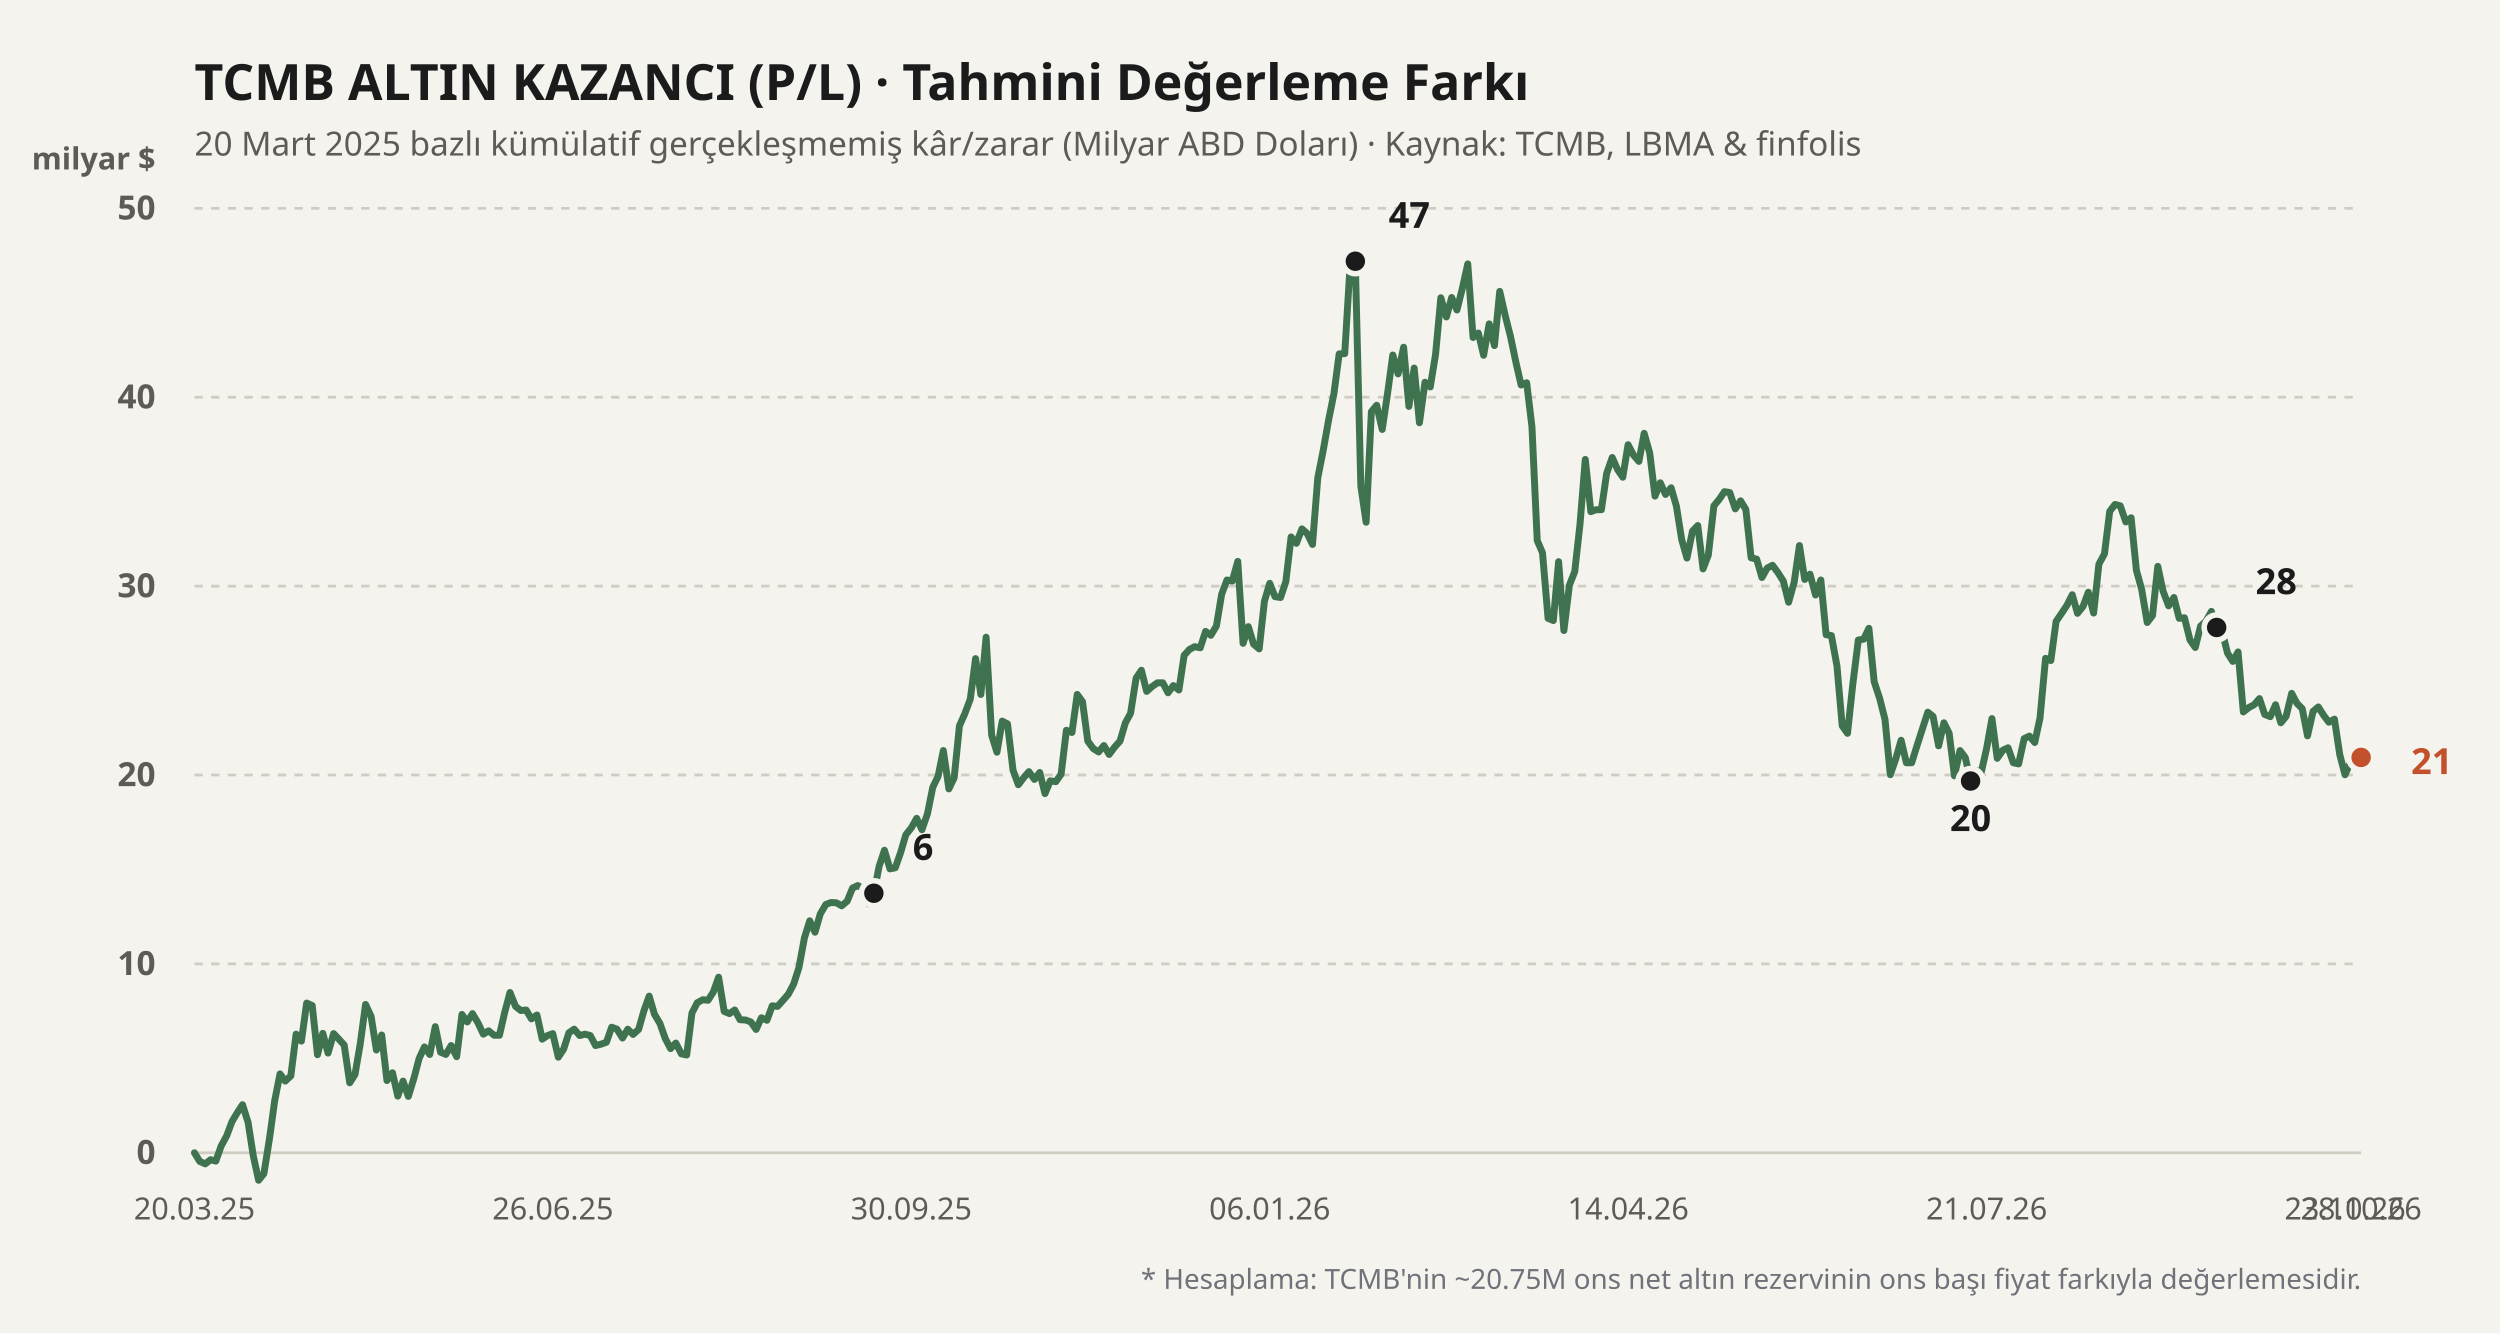
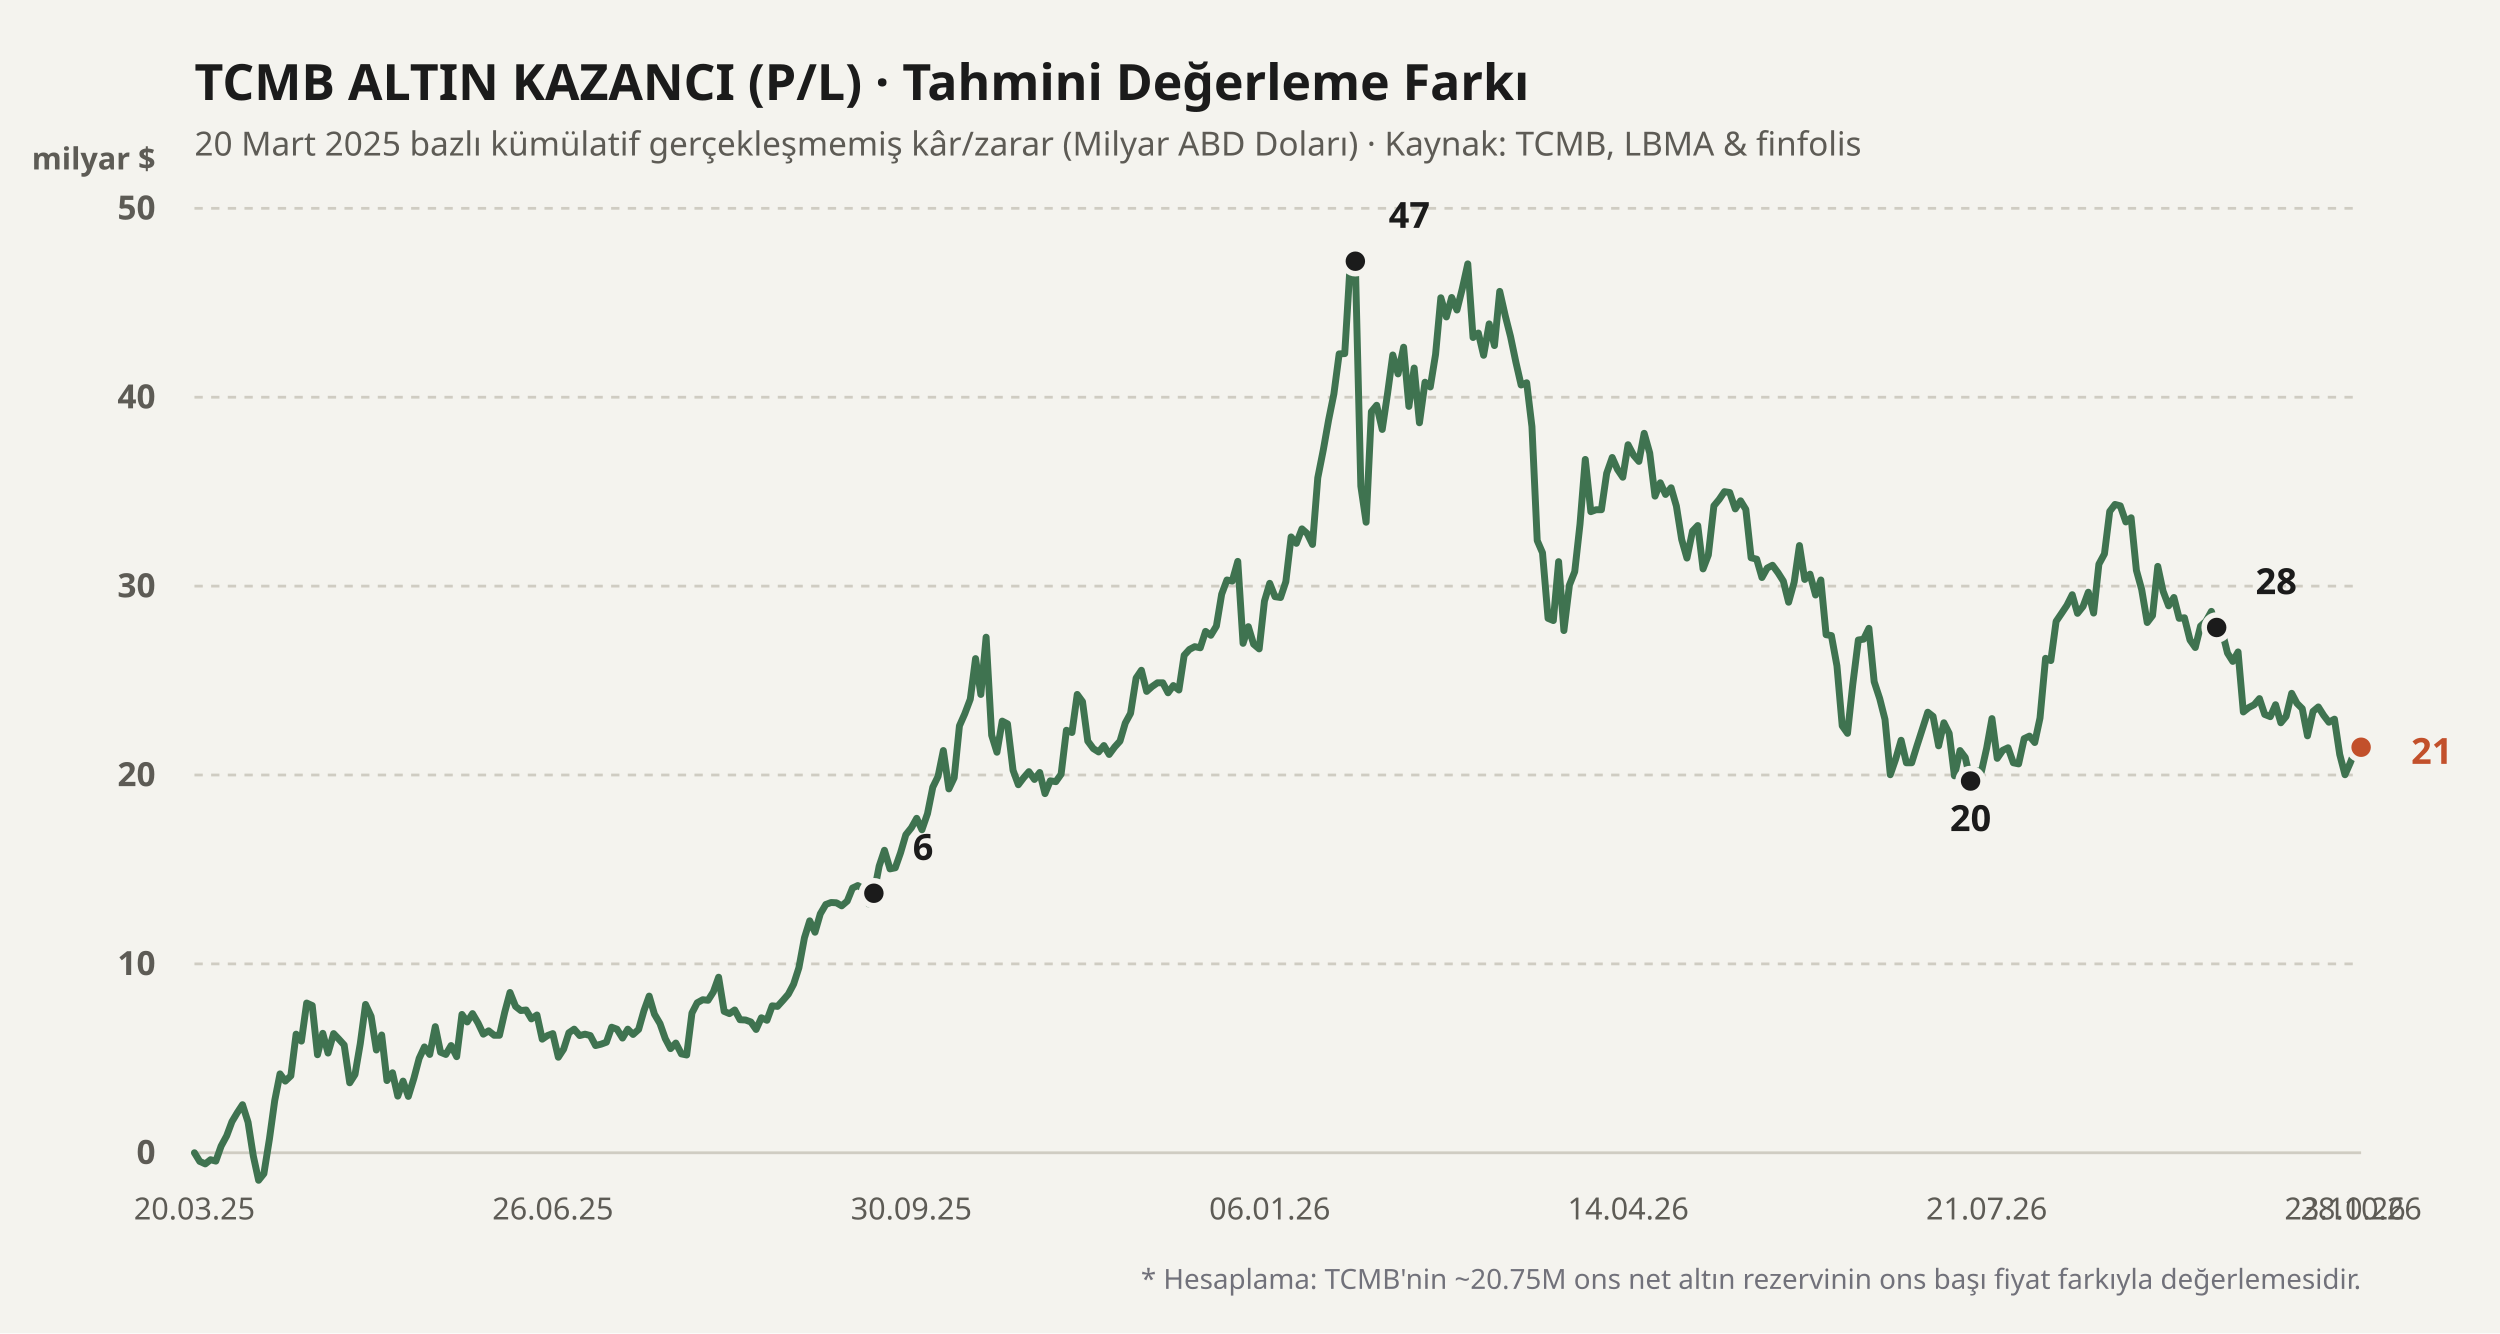
<svg xmlns="http://www.w3.org/2000/svg" viewBox="0 0 900 480" width="100%" height="100%">
  <rect width="900" height="480" fill="#f4f3ee" />
  <text x="70" y="36" fill="#1b1b1b" font-size="18" font-weight="700" font-family="'Bricolage Grotesque', system-ui, sans-serif">
    TCMB ALTIN KAZANCI (P/L) · Tahmini Değerleme Farkı
  </text>
  <text x="70" y="56" fill="#5d5b55" font-size="12" font-family="'Bricolage Grotesque', system-ui, sans-serif">
    20 Mart 2025 bazlı kümülatif gerçekleşmemiş kâr/zarar (Milyar ABD Doları) · Kaynak: TCMB, LBMA &amp; finfolis
  </text>
  <text x="56" y="61" fill="#5d5b55" font-size="11" font-weight="600" font-family="'Bricolage Grotesque', system-ui, sans-serif" text-anchor="end">milyar $</text>
  <line x1="70" y1="415" x2="850" y2="415" stroke="#cfccc2" stroke-width="1" stroke-dasharray="none" />
  <text x="56" y="419" fill="#5d5b55" font-size="12" font-family="'Bricolage Grotesque', system-ui, sans-serif" text-anchor="end" font-weight="600">0</text>
  <line x1="70" y1="347" x2="850" y2="347" stroke="#cfccc2" stroke-width="1" stroke-dasharray="3,3" />
  <text x="56" y="351" fill="#5d5b55" font-size="12" font-family="'Bricolage Grotesque', system-ui, sans-serif" text-anchor="end" font-weight="600">10</text>
  <line x1="70" y1="279" x2="850" y2="279" stroke="#cfccc2" stroke-width="1" stroke-dasharray="3,3" />
  <text x="56" y="283" fill="#5d5b55" font-size="12" font-family="'Bricolage Grotesque', system-ui, sans-serif" text-anchor="end" font-weight="600">20</text>
  <line x1="70" y1="211" x2="850" y2="211" stroke="#cfccc2" stroke-width="1" stroke-dasharray="3,3" />
  <text x="56" y="215" fill="#5d5b55" font-size="12" font-family="'Bricolage Grotesque', system-ui, sans-serif" text-anchor="end" font-weight="600">30</text>
  <line x1="70" y1="143" x2="850" y2="143" stroke="#cfccc2" stroke-width="1" stroke-dasharray="3,3" />
  <text x="56" y="147" fill="#5d5b55" font-size="12" font-family="'Bricolage Grotesque', system-ui, sans-serif" text-anchor="end" font-weight="600">40</text>
  <line x1="70" y1="75" x2="850" y2="75" stroke="#cfccc2" stroke-width="1" stroke-dasharray="3,3" />
  <text x="56" y="79" fill="#5d5b55" font-size="12" font-family="'Bricolage Grotesque', system-ui, sans-serif" text-anchor="end" font-weight="600">50</text>
  <defs>
    <linearGradient id="altin-grad" x1="0" y1="0" x2="0" y2="1">
      <stop offset="0%" stop-color="#3f7350" stop-opacity="0.25" />
      <stop offset="100%" stop-color="#3f7350" stop-opacity="0.02" />
    </linearGradient>
  </defs>
-   <polyline fill="none" stroke="#3f7350" stroke-width="2.5" stroke-linecap="round" stroke-linejoin="round" points="70.0,415.0 71.9,418.1 73.9,419.0 75.8,417.5 77.7,418.0 79.6,412.6 81.6,408.9 83.5,403.8 85.4,400.6 87.3,397.7 89.3,404.0 91.2,416.2 93.1,424.9 95.0,422.5 97.0,410.0 98.9,396.2 100.8,386.6 102.7,389.2 104.7,387.3 106.6,372.3 108.5,374.8 110.4,361.1 112.4,362.0 114.3,379.7 116.2,372.0 118.1,379.1 120.1,372.1 122.0,374.1 123.9,376.2 125.9,389.8 127.8,386.8 129.7,375.7 131.6,361.6 133.6,365.9 135.5,378.0 137.4,372.6 139.3,389.0 141.3,386.2 143.2,394.6 145.1,389.2 147.0,394.7 149.0,388.2 150.9,381.0 152.8,376.9 154.7,379.6 156.7,369.6 158.6,378.8 160.5,379.6 162.4,376.4 164.4,380.4 166.3,365.2 168.2,367.9 170.1,364.9 172.1,368.3 174.0,372.3 175.9,371.1 177.9,372.7 179.8,372.7 181.7,364.4 183.6,357.3 185.6,362.3 187.5,363.8 189.4,363.6 191.3,366.8 193.3,365.4 195.2,374.1 197.1,372.8 199.0,372.1 201.0,380.6 202.9,377.7 204.8,371.8 206.7,370.5 208.7,372.8 210.6,372.3 212.5,372.8 214.4,376.4 216.4,375.9 218.3,375.2 220.2,369.8 222.1,370.5 224.1,373.7 226.0,370.5 227.9,372.4 229.9,370.6 231.8,363.9 233.7,358.6 235.6,365.1 237.6,368.5 239.5,373.9 241.4,377.5 243.3,375.5 245.3,379.4 247.2,379.8 249.1,364.7 251.0,361.0 253.0,359.9 254.9,360.1 256.8,357.1 258.7,351.8 260.7,364.1 262.6,364.9 264.5,363.6 266.4,367.1 268.4,367.2 270.3,367.9 272.2,370.6 274.1,366.4 276.1,367.3 278.0,362.1 279.9,362.3 281.9,360.1 283.8,357.9 285.7,354.3 287.6,348.4 289.6,337.6 291.5,331.5 293.4,335.6 295.3,329.0 297.3,325.6 299.2,324.9 301.1,325.0 303.0,326.1 305.0,324.4 306.9,319.7 308.8,318.8 310.7,319.9 312.7,325.4 314.6,321.6 316.5,311.8 318.4,306.1 320.4,312.8 322.3,312.4 324.2,307.0 326.1,300.5 328.1,298.0 330.0,294.6 331.9,298.7 333.9,292.9 335.8,283.4 337.7,279.5 339.6,270.2 341.6,284.0 343.5,280.0 345.4,261.3 347.3,257.0 349.3,251.7 351.2,237.1 353.1,250.0 355.0,229.4 357.0,264.7 358.9,270.8 360.8,259.6 362.7,260.6 364.7,277.3 366.6,282.5 368.5,280.0 370.4,277.8 372.4,280.6 374.3,278.1 376.2,285.7 378.1,281.1 380.1,281.4 382.0,278.7 383.9,262.9 385.9,263.7 387.8,250.0 389.7,252.6 391.6,266.8 393.6,269.5 395.5,270.7 397.4,268.4 399.3,271.6 401.3,268.9 403.2,266.8 405.1,260.3 407.0,256.8 409.0,244.1 410.9,241.3 412.8,248.9 414.7,247.2 416.7,245.8 418.6,245.8 420.5,249.4 422.4,246.8 424.4,248.4 426.3,235.9 428.2,233.8 430.1,232.8 432.1,233.2 434.0,227.3 435.9,228.7 437.9,225.4 439.8,213.9 441.7,208.8 443.6,209.2 445.6,202.1 447.5,231.6 449.4,225.6 451.3,231.9 453.3,233.6 455.2,216.4 457.1,210.0 459.0,214.8 461.0,215.1 462.9,209.4 464.8,193.3 466.7,195.6 468.7,190.4 470.6,192.1 472.5,196.0 474.4,172.0 476.4,161.9 478.3,151.2 480.2,141.8 482.1,127.4 484.1,127.3 486.0,96.1 487.9,94.0 489.9,175.0 491.8,188.0 493.7,148.2 495.6,145.9 497.6,154.6 499.5,141.8 501.4,127.8 503.3,134.6 505.3,125.0 507.2,146.3 509.1,132.5 511.0,152.2 513.0,137.6 514.9,139.3 516.8,127.6 518.7,107.2 520.7,114.1 522.6,107.1 524.5,111.6 526.4,104.0 528.4,95.0 530.3,121.5 532.2,119.9 534.1,127.9 536.1,116.6 538.0,124.4 539.9,104.9 541.9,113.7 543.8,121.2 545.7,130.3 547.6,138.6 549.6,137.8 551.5,153.6 553.4,194.6 555.3,199.0 557.3,222.6 559.2,223.4 561.1,202.2 563.0,227.0 565.0,210.6 566.9,205.8 568.8,188.7 570.7,165.4 572.7,184.2 574.6,183.5 576.5,183.5 578.4,170.4 580.4,164.7 582.3,169.0 584.2,171.8 586.1,160.1 588.1,163.9 590.0,166.1 591.9,156.0 593.9,163.1 595.8,178.6 597.7,173.8 599.6,178.0 601.6,175.6 603.5,182.2 605.4,194.2 607.3,200.9 609.3,191.2 611.2,189.2 613.1,204.8 615.0,199.8 617.0,182.1 618.9,179.8 620.8,177.0 622.7,177.3 624.7,183.2 626.6,180.3 628.5,183.4 630.4,200.8 632.4,201.3 634.3,207.9 636.2,204.5 638.1,203.5 640.1,206.2 642.0,209.2 643.9,216.8 645.9,209.6 647.8,196.4 649.7,208.6 651.6,206.7 653.6,214.2 655.5,208.8 657.4,228.5 659.3,228.8 661.3,239.7 663.2,261.3 665.1,264.0 667.0,246.4 669.0,230.4 670.9,230.1 672.8,226.2 674.7,245.4 676.7,251.5 678.6,259.0 680.5,278.9 682.4,273.4 684.4,266.5 686.3,274.6 688.2,274.6 690.1,268.5 692.1,262.3 694.0,256.4 695.9,257.9 697.9,268.5 699.8,260.2 701.7,264.0 703.6,279.3 705.6,270.2 707.5,272.7 709.4,281.2 711.3,277.4 713.3,277.8 715.2,269.3 717.1,258.7 719.0,273.0 721.0,270.1 722.9,269.2 724.8,274.6 726.7,275.0 728.7,265.9 730.6,265.0 732.5,267.3 734.4,258.5 736.4,237.0 738.3,237.8 740.2,223.7 742.1,220.9 744.1,217.9 746.0,214.1 747.9,220.8 749.9,218.3 751.8,213.2 753.7,220.7 755.6,203.1 757.6,199.4 759.5,184.1 761.4,181.6 763.3,182.1 765.3,187.9 767.2,186.4 769.1,205.3 771.0,212.2 773.0,224.1 774.9,221.6 776.8,203.9 778.7,212.8 780.7,218.1 782.6,215.1 784.5,222.6 786.4,222.4 788.4,230.4 790.3,233.1 792.2,225.4 794.1,223.7 796.1,220.1 798.0,225.9 799.9,227.0 801.9,235.1 803.8,238.1 805.7,234.7 807.6,256.3 809.6,254.7 811.5,253.7 813.4,251.5 815.3,257.2 817.3,258.0 819.2,253.7 821.1,260.2 823.0,257.9 825.0,249.6 826.9,253.2 828.8,255.1 830.7,264.9 832.7,256.1 834.6,254.5 836.5,257.5 838.4,260.0 840.4,258.9 842.3,271.6 844.2,278.9 846.1,274.6 848.1,269.5 850.0,272.7" />
+   <polyline fill="none" stroke="#3f7350" stroke-width="2.5" stroke-linecap="round" stroke-linejoin="round" points="70.0,415.0 71.9,418.1 73.9,419.0 75.8,417.5 77.7,418.0 79.6,412.6 81.6,408.9 83.5,403.8 85.4,400.6 87.3,397.7 89.3,404.0 91.2,416.2 93.1,424.9 95.0,422.5 97.0,410.0 98.9,396.2 100.8,386.6 102.7,389.2 104.7,387.3 106.6,372.3 108.5,374.8 110.4,361.1 112.4,362.0 114.3,379.7 116.2,372.0 118.1,379.1 120.1,372.1 122.0,374.1 123.9,376.2 125.9,389.8 127.8,386.8 129.7,375.7 131.6,361.6 133.6,365.9 135.5,378.0 137.4,372.6 139.3,389.0 141.3,386.2 143.2,394.6 145.1,389.2 147.0,394.7 149.0,388.2 150.9,381.0 152.8,376.9 154.7,379.6 156.7,369.6 158.6,378.8 160.5,379.6 162.4,376.4 164.4,380.4 166.3,365.2 168.2,367.9 170.1,364.9 172.1,368.3 174.0,372.3 175.9,371.1 177.9,372.7 179.8,372.7 181.7,364.4 183.6,357.3 185.6,362.3 187.5,363.8 189.4,363.6 191.3,366.8 193.3,365.4 195.2,374.1 197.1,372.8 199.0,372.1 201.0,380.6 202.9,377.7 204.8,371.8 206.7,370.5 208.7,372.8 210.6,372.3 212.5,372.8 214.4,376.4 216.4,375.9 218.3,375.2 220.2,369.8 222.1,370.5 224.1,373.7 226.0,370.5 227.9,372.4 229.9,370.6 231.8,363.9 233.7,358.6 235.6,365.1 237.6,368.5 239.5,373.9 241.4,377.5 243.3,375.5 245.3,379.4 247.2,379.8 249.1,364.7 251.0,361.0 253.0,359.9 254.9,360.1 256.8,357.1 258.7,351.8 260.7,364.1 262.6,364.9 264.5,363.6 266.4,367.1 268.4,367.2 270.3,367.9 272.2,370.6 274.1,366.4 276.1,367.3 278.0,362.1 279.9,362.3 281.9,360.1 283.8,357.9 285.7,354.3 287.6,348.4 289.6,337.6 291.5,331.5 293.4,335.6 295.3,329.0 297.3,325.6 299.2,324.9 301.1,325.0 303.0,326.1 305.0,324.4 306.9,319.7 308.8,318.8 310.7,319.9 312.7,325.4 314.6,321.6 316.5,311.8 318.4,306.1 320.4,312.8 322.3,312.4 324.2,307.0 326.1,300.5 328.1,298.0 330.0,294.6 331.9,298.7 333.9,292.9 335.8,283.4 337.7,279.5 339.6,270.2 341.6,284.0 343.5,280.0 345.4,261.3 347.3,257.0 349.3,251.7 351.2,237.1 353.1,250.0 355.0,229.4 357.0,264.7 358.9,270.8 360.8,259.6 362.7,260.6 364.7,277.3 366.6,282.5 368.5,280.0 370.4,277.8 372.4,280.6 374.3,278.1 376.2,285.7 378.1,281.1 380.1,281.4 382.0,278.7 383.9,262.9 385.9,263.7 387.8,250.0 389.7,252.6 391.6,266.8 393.6,269.5 395.5,270.7 397.4,268.4 399.3,271.6 401.3,268.9 403.2,266.8 405.1,260.3 407.0,256.8 409.0,244.1 410.9,241.3 412.8,248.9 414.7,247.2 416.7,245.8 418.6,245.8 420.5,249.4 422.4,246.8 424.4,248.4 426.3,235.9 428.2,233.8 430.1,232.8 432.1,233.2 434.0,227.3 435.9,228.7 437.9,225.4 439.8,213.9 441.7,208.8 443.6,209.2 445.6,202.1 447.5,231.6 449.4,225.6 451.3,231.9 453.3,233.6 455.2,216.4 457.1,210.0 459.0,214.8 461.0,215.1 462.9,209.4 464.8,193.3 466.7,195.6 468.7,190.4 470.6,192.1 472.5,196.0 474.4,172.0 476.4,161.9 478.3,151.2 480.2,141.8 482.1,127.4 484.1,127.3 486.0,96.1 487.9,94.0 489.9,175.0 491.8,188.0 493.7,148.2 495.6,145.9 497.6,154.6 499.5,141.8 501.4,127.8 503.3,134.6 505.3,125.0 507.2,146.3 509.1,132.5 511.0,152.2 513.0,137.6 514.9,139.3 516.8,127.6 518.7,107.2 520.7,114.1 522.6,107.1 524.5,111.6 526.4,104.0 528.4,95.0 530.3,121.5 532.2,119.9 534.1,127.9 536.1,116.6 538.0,124.4 539.9,104.9 541.9,113.7 543.8,121.2 545.7,130.3 547.6,138.6 549.6,137.8 551.5,153.6 553.4,194.6 555.3,199.0 557.3,222.6 559.2,223.4 561.1,202.2 563.0,227.0 565.0,210.6 566.9,205.8 568.8,188.7 570.7,165.4 572.7,184.2 574.6,183.5 576.5,183.5 578.4,170.4 580.4,164.7 582.3,169.0 584.2,171.8 586.1,160.1 588.1,163.9 590.0,166.1 591.9,156.0 593.9,163.1 595.8,178.6 597.7,173.8 599.6,178.0 601.6,175.6 603.5,182.2 605.4,194.2 607.3,200.9 609.3,191.2 611.2,189.2 613.1,204.8 615.0,199.8 617.0,182.1 618.9,179.8 620.8,177.0 622.7,177.3 624.7,183.2 626.6,180.3 628.5,183.4 630.4,200.8 632.4,201.3 634.3,207.9 636.2,204.5 638.1,203.5 640.1,206.2 642.0,209.2 643.9,216.8 645.9,209.6 647.8,196.4 649.7,208.6 651.6,206.7 653.6,214.2 655.5,208.8 657.4,228.5 659.3,228.8 661.3,239.7 663.2,261.3 665.1,264.0 667.0,246.4 669.0,230.4 670.9,230.1 672.8,226.2 674.7,245.4 676.7,251.5 678.6,259.0 680.5,278.9 682.4,273.4 684.4,266.5 686.3,274.6 688.2,274.6 690.1,268.5 692.1,262.3 694.0,256.4 695.9,257.9 697.9,268.5 699.8,260.2 701.7,264.0 703.6,279.3 705.6,270.2 707.5,272.7 709.4,281.2 711.3,277.4 713.3,277.8 715.2,269.3 717.1,258.7 719.0,273.0 721.0,270.1 722.9,269.2 724.8,274.6 726.7,275.0 728.7,265.9 730.6,265.0 732.5,267.3 734.4,258.5 736.4,237.0 738.3,237.8 740.2,223.7 742.1,220.9 744.1,217.9 746.0,214.1 747.9,220.8 749.9,218.3 751.8,213.2 753.7,220.7 755.6,203.1 757.6,199.4 759.5,184.1 761.4,181.6 763.3,182.1 765.3,187.9 767.2,186.4 769.1,205.3 771.0,212.2 773.0,224.1 774.9,221.6 776.8,203.9 778.7,212.8 780.7,218.1 782.6,215.1 784.5,222.6 786.4,222.4 788.4,230.4 790.3,233.1 792.2,225.4 794.1,223.7 796.1,220.1 798.0,225.9 799.9,227.0 801.9,235.1 803.8,238.1 805.7,234.7 807.6,256.3 809.6,254.7 811.5,253.7 813.4,251.5 815.3,257.2 817.3,258.0 819.2,253.7 821.1,260.2 823.0,257.9 825.0,249.6 826.9,253.2 828.8,255.1 830.7,264.9 832.7,256.1 834.6,254.5 836.5,257.5 838.4,260.0 840.4,258.9 842.3,271.6 844.2,278.9 846.1,274.6 848.1,269.5 850.0,269.0" />
  <circle cx="314.593" cy="321.568" r="4.5" fill="#1b1b1b" stroke="#f4f3ee" stroke-width="2" />
  <text x="328.593" y="309.568" fill="#1b1b1b" font-weight="700" font-size="13" font-family="'Bricolage Grotesque', system-ui, sans-serif" text-anchor="start">6</text>
  <circle cx="487.926" cy="94.04" r="4.5" fill="#1b1b1b" stroke="#f4f3ee" stroke-width="2" />
  <text x="499.926" y="82.04" fill="#1b1b1b" font-weight="700" font-size="13" font-family="'Bricolage Grotesque', system-ui, sans-serif" text-anchor="start">47</text>
  <circle cx="709.407" cy="281.176" r="4.5" fill="#1b1b1b" stroke="#f4f3ee" stroke-width="2" />
  <text x="709.407" y="299.176" fill="#1b1b1b" font-weight="700" font-size="13" font-family="'Bricolage Grotesque', system-ui, sans-serif" text-anchor="middle">20</text>
  <circle cx="798" cy="225.892" r="4.5" fill="#1b1b1b" stroke="#f4f3ee" stroke-width="2" />
  <text x="812" y="213.892" fill="#1b1b1b" font-weight="700" font-size="13" font-family="'Bricolage Grotesque', system-ui, sans-serif" text-anchor="start">28</text>
-   <circle cx="850" cy="272.676" r="4.5" fill="#c2502b" stroke="#f4f3ee" stroke-width="2" />
-   <text x="868" y="278.676" fill="#c2502b" font-weight="700" font-size="13" font-family="'Bricolage Grotesque', system-ui, sans-serif" text-anchor="start">21</text>
+   <circle cx="850" cy="269.004" r="4.5" fill="#c2502b" stroke="#f4f3ee" stroke-width="2" />
+   <text x="868" y="275.004" fill="#c2502b" font-weight="700" font-size="13" font-family="'Bricolage Grotesque', system-ui, sans-serif" text-anchor="start">21</text>
  <text x="70" y="439" fill="#5d5b55" font-size="11" font-family="'Bricolage Grotesque', system-ui, sans-serif" text-anchor="middle">20.03.25</text>
  <text x="199.037" y="439" fill="#5d5b55" font-size="11" font-family="'Bricolage Grotesque', system-ui, sans-serif" text-anchor="middle">26.06.25</text>
  <text x="328.074" y="439" fill="#5d5b55" font-size="11" font-family="'Bricolage Grotesque', system-ui, sans-serif" text-anchor="middle">30.09.25</text>
  <text x="457.111" y="439" fill="#5d5b55" font-size="11" font-family="'Bricolage Grotesque', system-ui, sans-serif" text-anchor="middle">06.01.26</text>
  <text x="586.148" y="439" fill="#5d5b55" font-size="11" font-family="'Bricolage Grotesque', system-ui, sans-serif" text-anchor="middle">14.04.26</text>
  <text x="715.185" y="439" fill="#5d5b55" font-size="11" font-family="'Bricolage Grotesque', system-ui, sans-serif" text-anchor="middle">21.07.26</text>
  <text x="844.222" y="439" fill="#5d5b55" font-size="11" font-family="'Bricolage Grotesque', system-ui, sans-serif" text-anchor="middle">23.10.26</text>
  <text x="850" y="439" fill="#5d5b55" font-size="11" font-family="'Bricolage Grotesque', system-ui, sans-serif" text-anchor="middle">28.10.26</text>
  <text x="850" y="464" fill="#71717a" font-size="10" font-family="'Bricolage Grotesque', system-ui, sans-serif" text-anchor="end">
    * Hesaplama: TCMB'nin ~20.75M ons net altın rezervinin ons başı fiyat farkıyla değerlemesidir.
  </text>
</svg>
